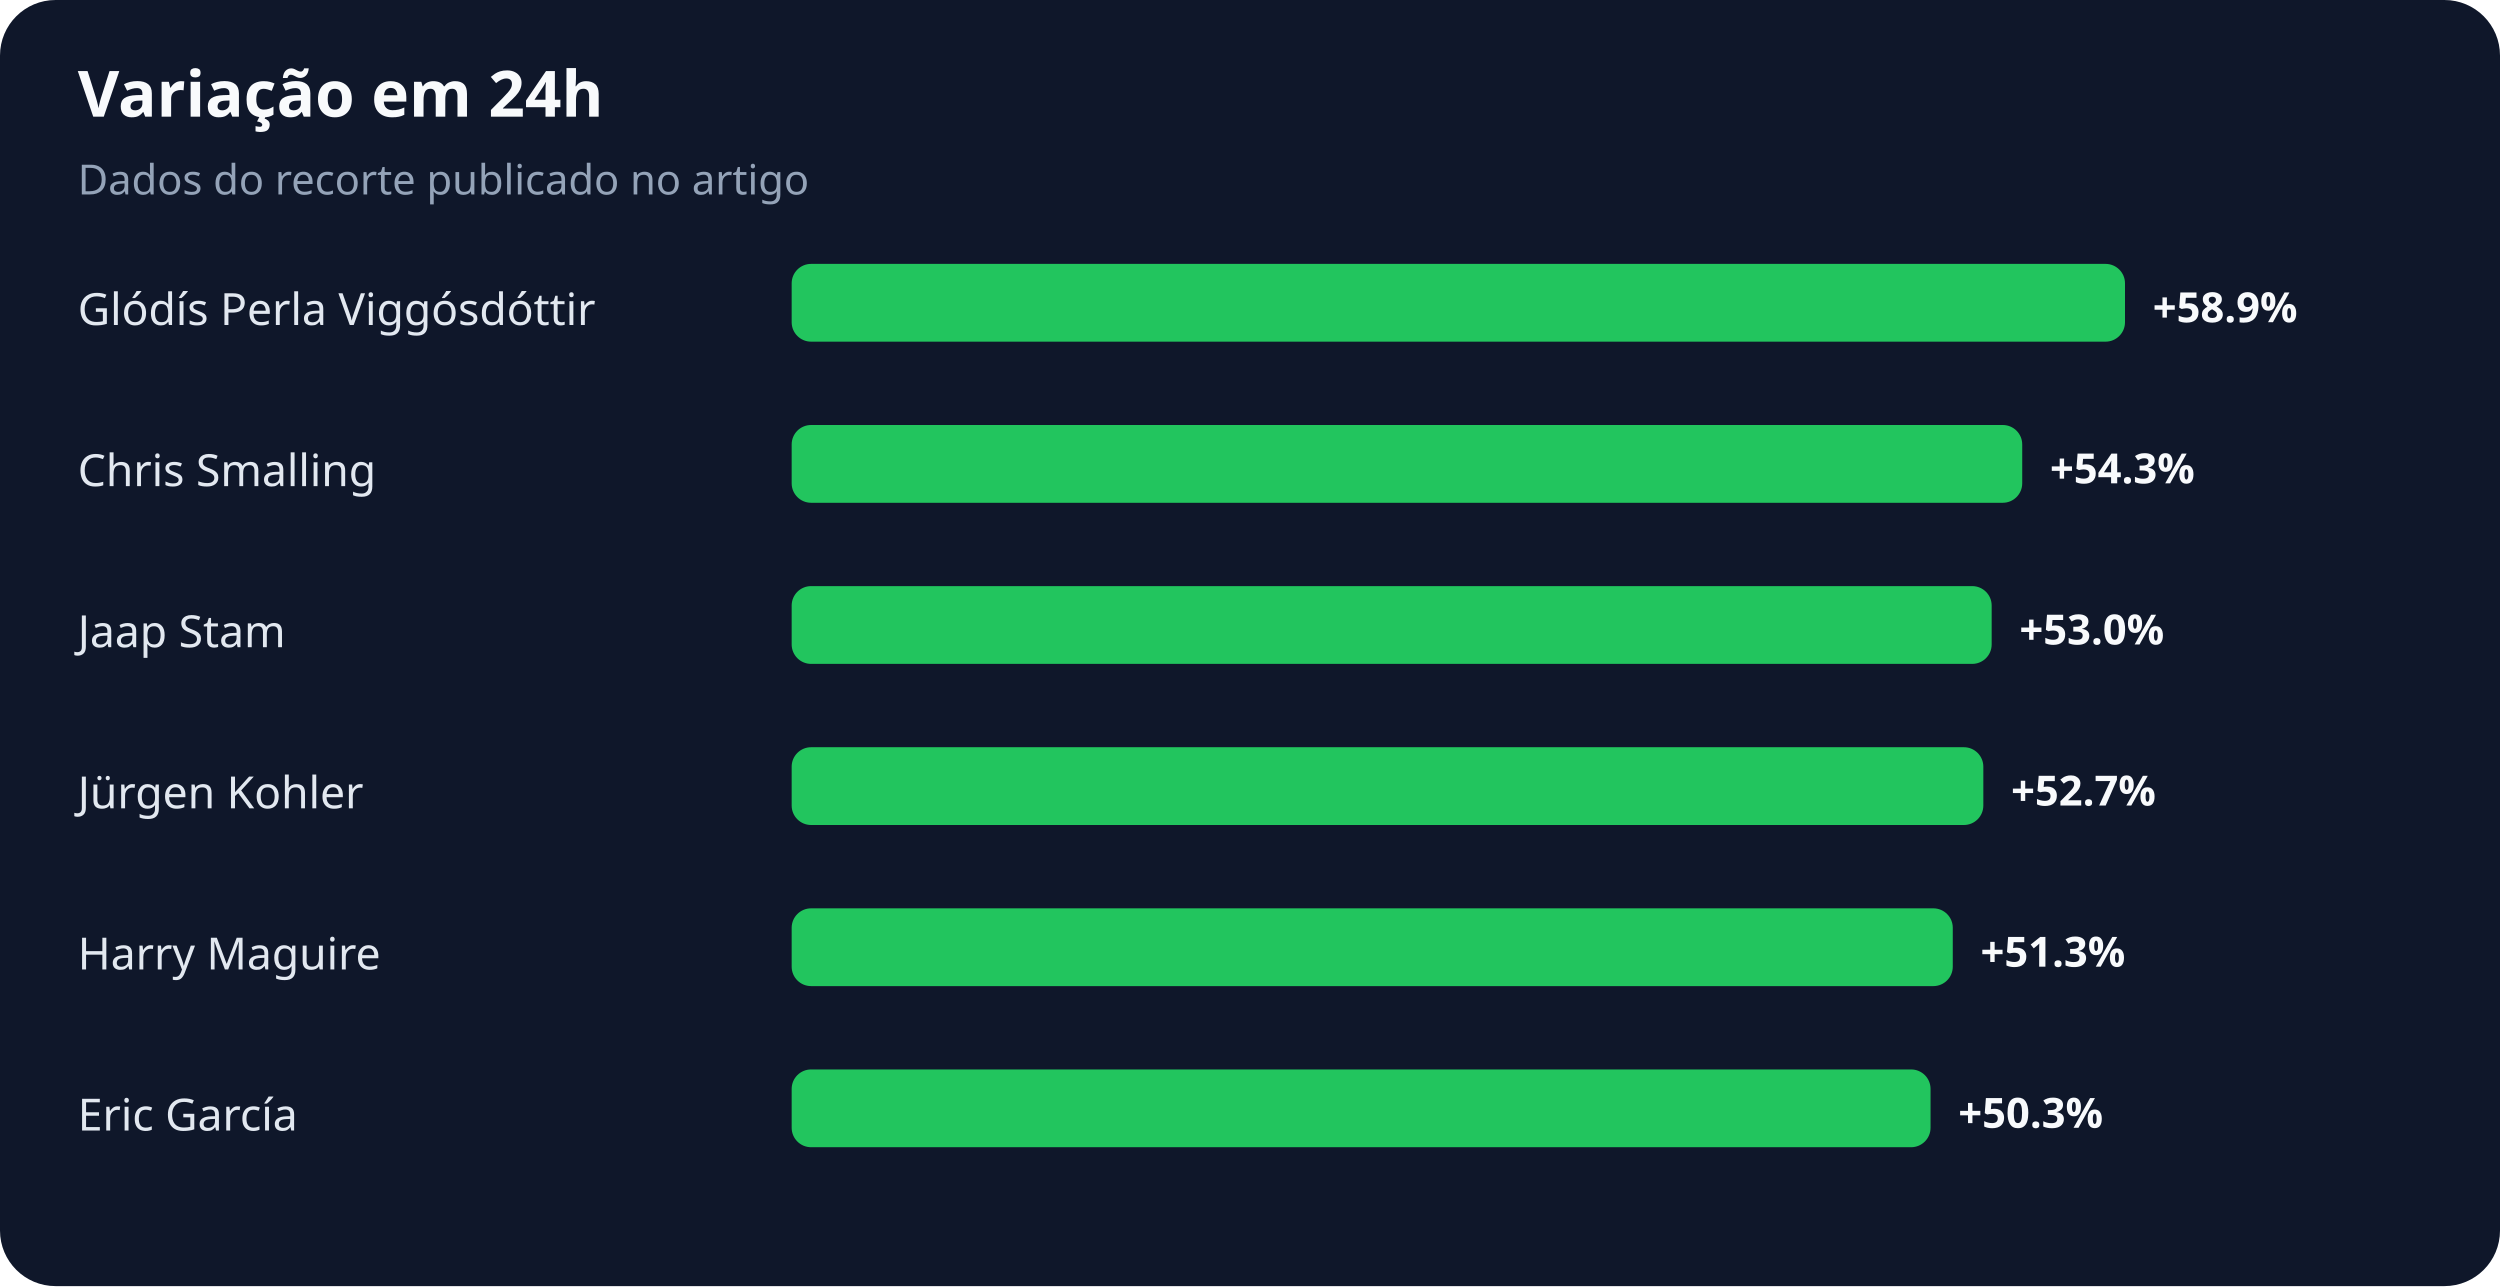
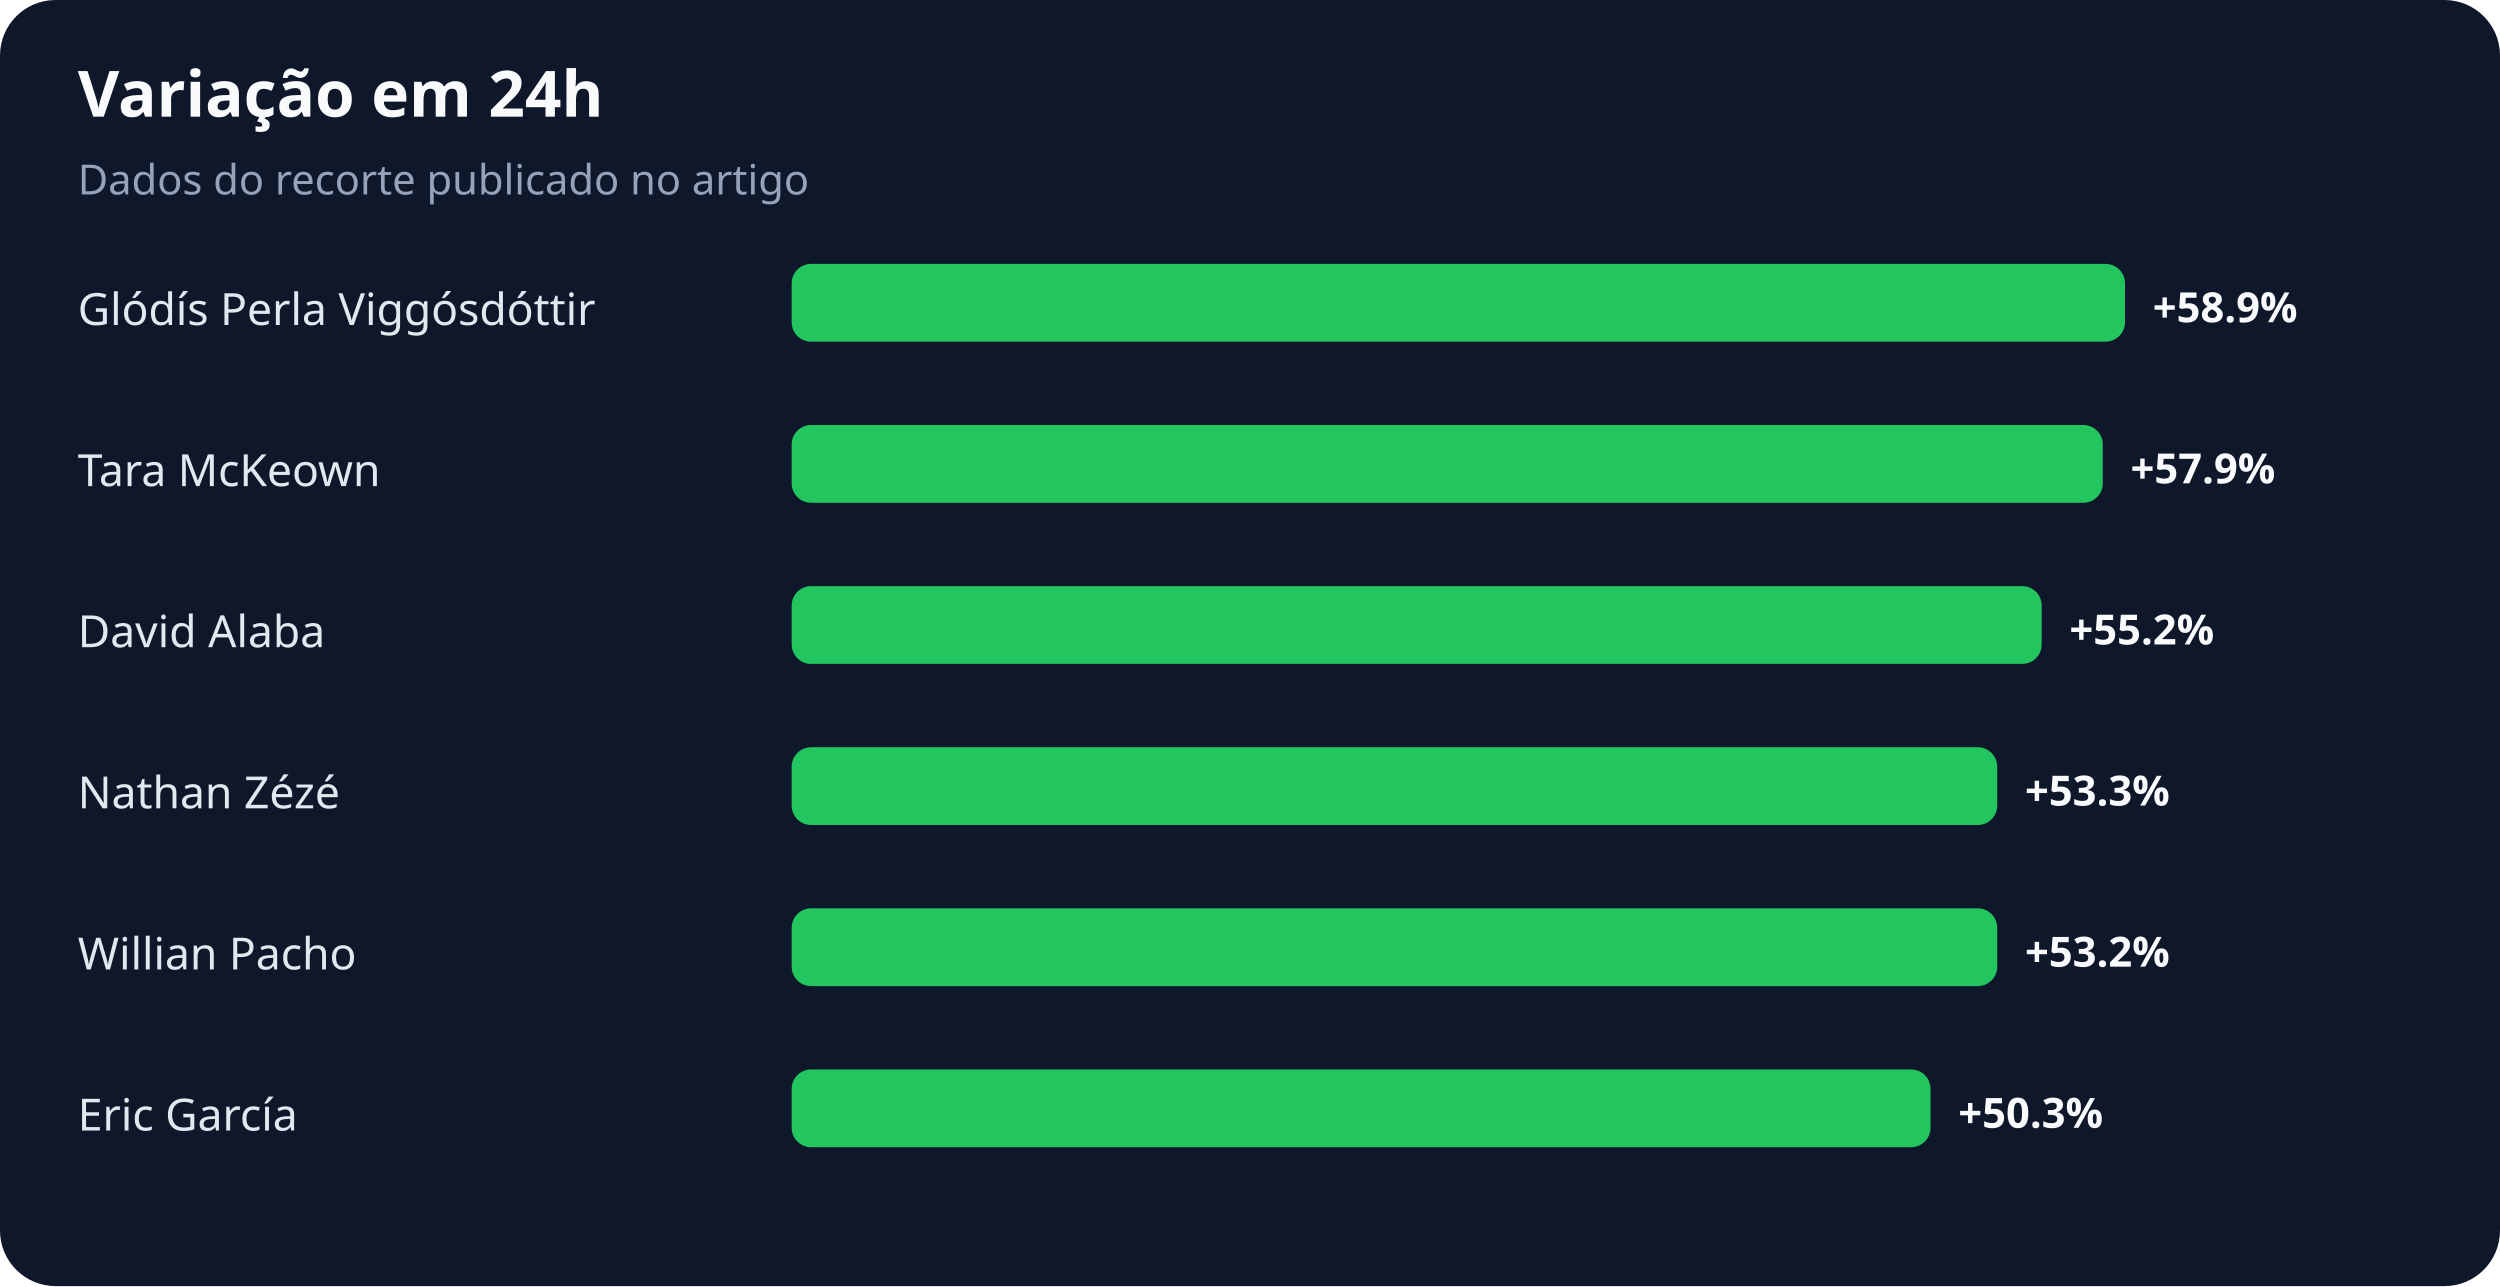
<svg xmlns="http://www.w3.org/2000/svg" width="900" height="463" viewBox="0 0 900 463" role="img" aria-labelledby="title desc">
  <rect width="100%" height="100%" rx="20" fill="#0f172a" />
  <text x="28" y="42" fill="#f8fafc" font-family="system-ui,sans-serif" font-size="23" font-weight="700">Variação em 24h</text>
  <text x="28" y="70" fill="#94a3b8" font-family="system-ui,sans-serif" font-size="15">Dados do recorte publicado no artigo</text>
  <text x="28" y="117" fill="#e2e8f0" font-family="system-ui,sans-serif" font-size="16">Glódís Perla Viggósdóttir</text>
  <rect x="285" y="95" width="480" height="28" rx="7" fill="#22c55e" />
  <text x="775" y="116" fill="#f8fafc" font-family="system-ui,sans-serif" font-size="15" font-weight="700">+58.9%</text>
-   <text x="28" y="175" fill="#e2e8f0" font-family="system-ui,sans-serif" font-size="16">Chris Smalling</text>
-   <rect x="285" y="153" width="443" height="28" rx="7" fill="#22c55e" />
-   <text x="738" y="174" fill="#f8fafc" font-family="system-ui,sans-serif" font-size="15" font-weight="700">+54.3%</text>
-   <text x="28" y="233" fill="#e2e8f0" font-family="system-ui,sans-serif" font-size="16">Jaap Stam</text>
-   <rect x="285" y="211" width="432" height="28" rx="7" fill="#22c55e" />
-   <text x="727" y="232" fill="#f8fafc" font-family="system-ui,sans-serif" font-size="15" font-weight="700">+53.0%</text>
-   <text x="28" y="291" fill="#e2e8f0" font-family="system-ui,sans-serif" font-size="16">Jürgen Kohler</text>
-   <rect x="285" y="269" width="429" height="28" rx="7" fill="#22c55e" />
-   <text x="724" y="290" fill="#f8fafc" font-family="system-ui,sans-serif" font-size="15" font-weight="700">+52.7%</text>
-   <text x="28" y="349" fill="#e2e8f0" font-family="system-ui,sans-serif" font-size="16">Harry Maguire</text>
-   <rect x="285" y="327" width="418" height="28" rx="7" fill="#22c55e" />
-   <text x="713" y="348" fill="#f8fafc" font-family="system-ui,sans-serif" font-size="15" font-weight="700">+51.3%</text>
+   <text x="28" y="175" fill="#e2e8f0" font-family="system-ui,sans-serif" font-size="16">Tara McKeown</text>
+   <rect x="285" y="153" width="472" height="28" rx="7" fill="#22c55e" />
+   <text x="767" y="174" fill="#f8fafc" font-family="system-ui,sans-serif" font-size="15" font-weight="700">+57.9%</text>
+   <text x="28" y="233" fill="#e2e8f0" font-family="system-ui,sans-serif" font-size="16">David Alaba</text>
+   <rect x="285" y="211" width="450" height="28" rx="7" fill="#22c55e" />
+   <text x="745" y="232" fill="#f8fafc" font-family="system-ui,sans-serif" font-size="15" font-weight="700">+55.2%</text>
+   <text x="28" y="291" fill="#e2e8f0" font-family="system-ui,sans-serif" font-size="16">Nathan Zézé</text>
+   <rect x="285" y="269" width="434" height="28" rx="7" fill="#22c55e" />
+   <text x="729" y="290" fill="#f8fafc" font-family="system-ui,sans-serif" font-size="15" font-weight="700">+53.3%</text>
+   <text x="28" y="349" fill="#e2e8f0" font-family="system-ui,sans-serif" font-size="16">Willian Pacho</text>
+   <rect x="285" y="327" width="434" height="28" rx="7" fill="#22c55e" />
+   <text x="729" y="348" fill="#f8fafc" font-family="system-ui,sans-serif" font-size="15" font-weight="700">+53.2%</text>
  <text x="28" y="407" fill="#e2e8f0" font-family="system-ui,sans-serif" font-size="16">Eric García</text>
  <rect x="285" y="385" width="410" height="28" rx="7" fill="#22c55e" />
  <text x="705" y="406" fill="#f8fafc" font-family="system-ui,sans-serif" font-size="15" font-weight="700">+50.3%</text>
</svg>
